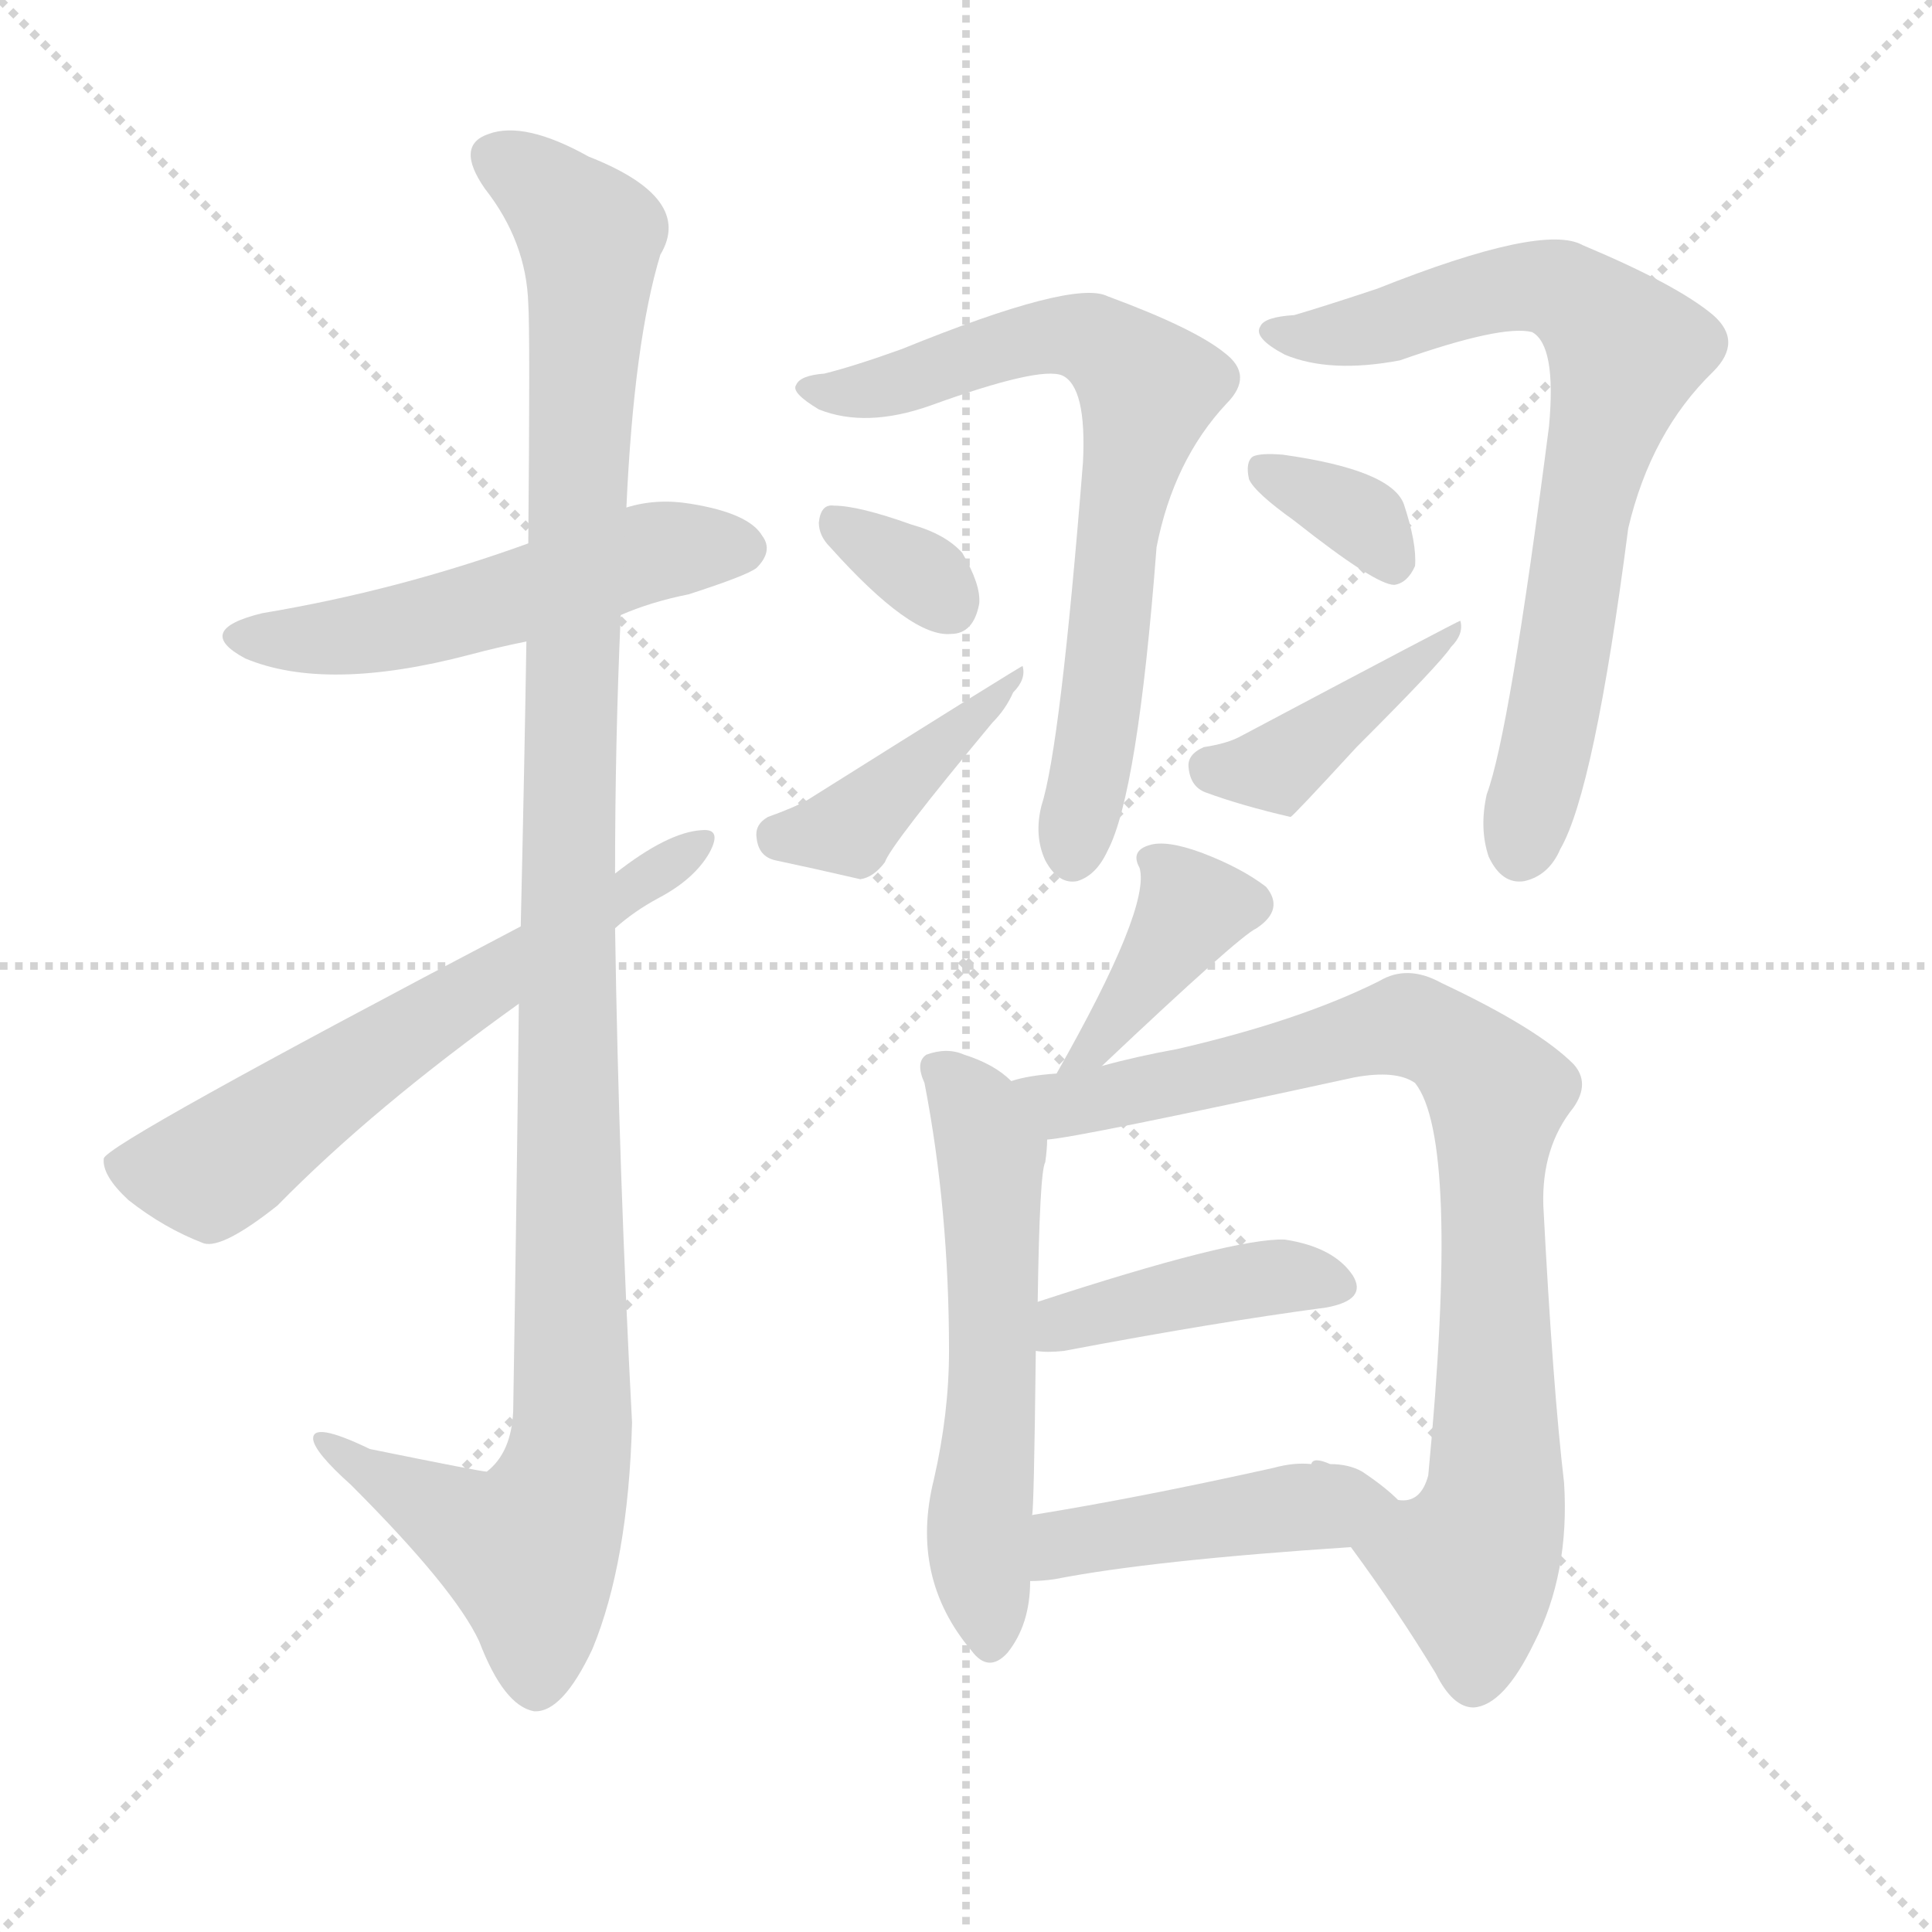
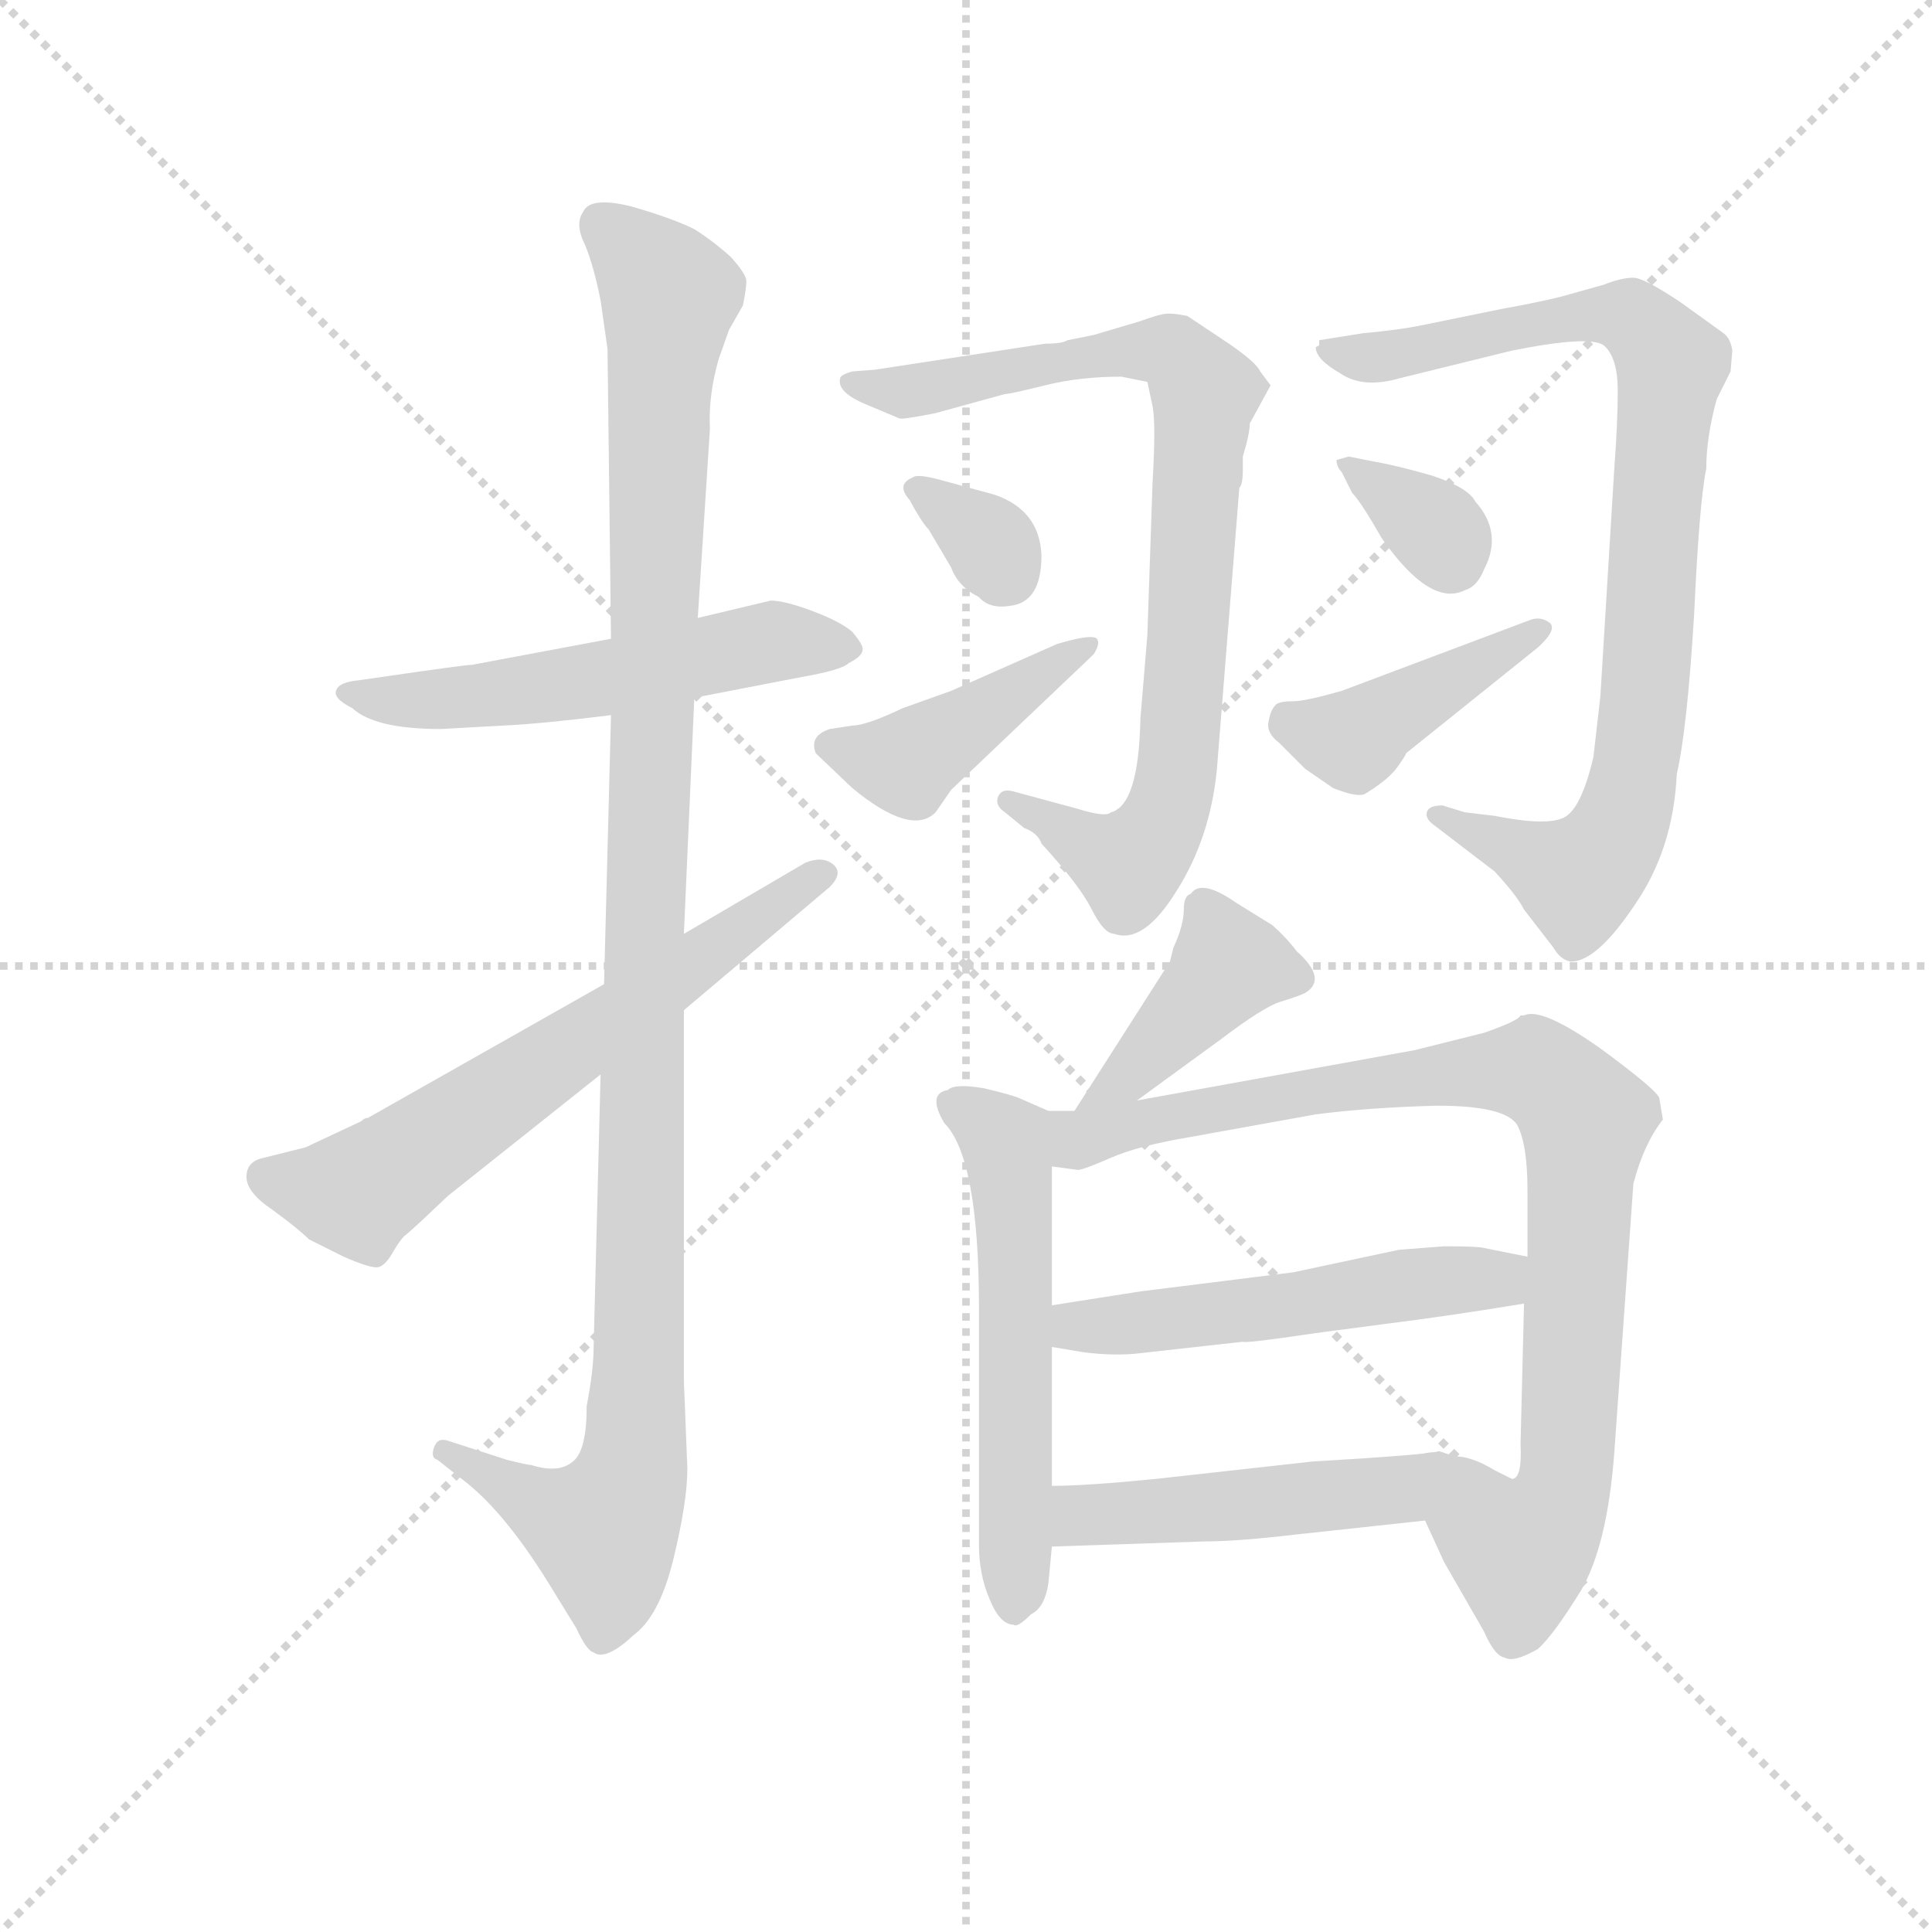
<svg xmlns="http://www.w3.org/2000/svg" version="1.1" viewBox="0 0 1024 1024">
  <g stroke="lightgray" stroke-dasharray="1,1" stroke-width="1" transform="scale(4, 4)">
    <line x1="0" y1="0" x2="256" y2="256" />
    <line x1="256" y1="0" x2="0" y2="256" />
    <line x1="128" y1="0" x2="128" y2="256" />
    <line x1="0" y1="128" x2="256" y2="128" />
  </g>
-   <g transform="scale(1, -1) translate(0, -900)">
+   <g transform="scale(0.92, -0.92) translate(60, -830)">
    <style type="text/css">
      
        @keyframes keyframes0 {
          from {
            stroke: blue;
-             stroke-dashoffset: 525;
+             stroke-dashoffset: 545;
+             stroke-width: 128;
+           }
+           64% {
+             animation-timing-function: step-end;
+             stroke: blue;
+             stroke-dashoffset: 0;
+             stroke-width: 128;
+           }
+           to {
+             stroke: black;
+             stroke-width: 1024;
+           }
+         }
+         #make-me-a-hanzi-animation-0 {
+           animation: keyframes0 0.694s both;
+           animation-delay: 0s;
+           animation-timing-function: linear;
+         }
+       
+         @keyframes keyframes1 {
+           from {
+             stroke: blue;
+             stroke-dashoffset: 1130;
+             stroke-width: 128;
+           }
+           79% {
+             animation-timing-function: step-end;
+             stroke: blue;
+             stroke-dashoffset: 0;
+             stroke-width: 128;
+           }
+           to {
+             stroke: black;
+             stroke-width: 1024;
+           }
+         }
+         #make-me-a-hanzi-animation-1 {
+           animation: keyframes1 1.17s both;
+           animation-delay: 0.694s;
+           animation-timing-function: linear;
+         }
+       
+         @keyframes keyframes2 {
+           from {
+             stroke: blue;
+             stroke-dashoffset: 633;
+             stroke-width: 128;
+           }
+           67% {
+             animation-timing-function: step-end;
+             stroke: blue;
+             stroke-dashoffset: 0;
+             stroke-width: 128;
+           }
+           to {
+             stroke: black;
+             stroke-width: 1024;
+           }
+         }
+         #make-me-a-hanzi-animation-2 {
+           animation: keyframes2 0.765s both;
+           animation-delay: 1.863s;
+           animation-timing-function: linear;
+         }
+       
+         @keyframes keyframes3 {
+           from {
+             stroke: blue;
+             stroke-dashoffset: 833;
+             stroke-width: 128;
+           }
+           73% {
+             animation-timing-function: step-end;
+             stroke: blue;
+             stroke-dashoffset: 0;
+             stroke-width: 128;
+           }
+           to {
+             stroke: black;
+             stroke-width: 1024;
+           }
+         }
+         #make-me-a-hanzi-animation-3 {
+           animation: keyframes3 0.928s both;
+           animation-delay: 2.628s;
+           animation-timing-function: linear;
+         }
+       
+         @keyframes keyframes4 {
+           from {
+             stroke: blue;
+             stroke-dashoffset: 325;
+             stroke-width: 128;
+           }
+           51% {
+             animation-timing-function: step-end;
+             stroke: blue;
+             stroke-dashoffset: 0;
+             stroke-width: 128;
+           }
+           to {
+             stroke: black;
+             stroke-width: 1024;
+           }
+         }
+         #make-me-a-hanzi-animation-4 {
+           animation: keyframes4 0.514s both;
+           animation-delay: 3.556s;
+           animation-timing-function: linear;
+         }
+       
+         @keyframes keyframes5 {
+           from {
+             stroke: blue;
+             stroke-dashoffset: 425;
+             stroke-width: 128;
+           }
+           58% {
+             animation-timing-function: step-end;
+             stroke: blue;
+             stroke-dashoffset: 0;
+             stroke-width: 128;
+           }
+           to {
+             stroke: black;
+             stroke-width: 1024;
+           }
+         }
+         #make-me-a-hanzi-animation-5 {
+           animation: keyframes5 0.596s both;
+           animation-delay: 4.071s;
+           animation-timing-function: linear;
+         }
+       
+         @keyframes keyframes6 {
+           from {
+             stroke: blue;
+             stroke-dashoffset: 868;
+             stroke-width: 128;
+           }
+           74% {
+             animation-timing-function: step-end;
+             stroke: blue;
+             stroke-dashoffset: 0;
+             stroke-width: 128;
+           }
+           to {
+             stroke: black;
+             stroke-width: 1024;
+           }
+         }
+         #make-me-a-hanzi-animation-6 {
+           animation: keyframes6 0.956s both;
+           animation-delay: 4.667s;
+           animation-timing-function: linear;
+         }
+       
+         @keyframes keyframes7 {
+           from {
+             stroke: blue;
+             stroke-dashoffset: 342;
+             stroke-width: 128;
+           }
+           53% {
+             animation-timing-function: step-end;
+             stroke: blue;
+             stroke-dashoffset: 0;
+             stroke-width: 128;
+           }
+           to {
+             stroke: black;
+             stroke-width: 1024;
+           }
+         }
+         #make-me-a-hanzi-animation-7 {
+           animation: keyframes7 0.528s both;
+           animation-delay: 5.623s;
+           animation-timing-function: linear;
+         }
+       
+         @keyframes keyframes8 {
+           from {
+             stroke: blue;
+             stroke-dashoffset: 419;
+             stroke-width: 128;
+           }
+           58% {
+             animation-timing-function: step-end;
+             stroke: blue;
+             stroke-dashoffset: 0;
+             stroke-width: 128;
+           }
+           to {
+             stroke: black;
+             stroke-width: 1024;
+           }
+         }
+         #make-me-a-hanzi-animation-8 {
+           animation: keyframes8 0.591s both;
+           animation-delay: 6.151s;
+           animation-timing-function: linear;
+         }
+       
+         @keyframes keyframes9 {
+           from {
+             stroke: blue;
+             stroke-dashoffset: 408;
+             stroke-width: 128;
+           }
+           57% {
+             animation-timing-function: step-end;
+             stroke: blue;
+             stroke-dashoffset: 0;
+             stroke-width: 128;
+           }
+           to {
+             stroke: black;
+             stroke-width: 1024;
+           }
+         }
+         #make-me-a-hanzi-animation-9 {
+           animation: keyframes9 0.582s both;
+           animation-delay: 6.742s;
+           animation-timing-function: linear;
+         }
+       
+         @keyframes keyframes10 {
+           from {
+             stroke: blue;
+             stroke-dashoffset: 560;
+             stroke-width: 128;
+           }
+           65% {
+             animation-timing-function: step-end;
+             stroke: blue;
+             stroke-dashoffset: 0;
+             stroke-width: 128;
+           }
+           to {
+             stroke: black;
+             stroke-width: 1024;
+           }
+         }
+         #make-me-a-hanzi-animation-10 {
+           animation: keyframes10 0.706s both;
+           animation-delay: 7.324s;
+           animation-timing-function: linear;
+         }
+       
+         @keyframes keyframes11 {
+           from {
+             stroke: blue;
+             stroke-dashoffset: 894;
+             stroke-width: 128;
+           }
+           74% {
+             animation-timing-function: step-end;
+             stroke: blue;
+             stroke-dashoffset: 0;
+             stroke-width: 128;
+           }
+           to {
+             stroke: black;
+             stroke-width: 1024;
+           }
+         }
+         #make-me-a-hanzi-animation-11 {
+           animation: keyframes11 0.978s both;
+           animation-delay: 8.03s;
+           animation-timing-function: linear;
+         }
+       
+         @keyframes keyframes12 {
+           from {
+             stroke: blue;
+             stroke-dashoffset: 521;
            stroke-width: 128;
          }
          63% {
            animation-timing-function: step-end;
            stroke: blue;
            stroke-dashoffset: 0;
            stroke-width: 128;
          }
          to {
            stroke: black;
            stroke-width: 1024;
          }
        }
-         #make-me-a-hanzi-animation-0 {
-           animation: keyframes0 0.677s both;
-           animation-delay: 0s;
-           animation-timing-function: linear;
-         }
-       
-         @keyframes keyframes1 {
-           from {
-             stroke: blue;
-             stroke-dashoffset: 1145;
-             stroke-width: 128;
-           }
-           79% {
-             animation-timing-function: step-end;
-             stroke: blue;
-             stroke-dashoffset: 0;
-             stroke-width: 128;
-           }
-           to {
-             stroke: black;
-             stroke-width: 1024;
-           }
-         }
-         #make-me-a-hanzi-animation-1 {
-           animation: keyframes1 1.182s both;
-           animation-delay: 0.677s;
-           animation-timing-function: linear;
-         }
-       
-         @keyframes keyframes2 {
-           from {
-             stroke: blue;
-             stroke-dashoffset: 615;
-             stroke-width: 128;
-           }
-           67% {
-             animation-timing-function: step-end;
-             stroke: blue;
-             stroke-dashoffset: 0;
-             stroke-width: 128;
-           }
-           to {
-             stroke: black;
-             stroke-width: 1024;
-           }
-         }
-         #make-me-a-hanzi-animation-2 {
-           animation: keyframes2 0.75s both;
-           animation-delay: 1.859s;
-           animation-timing-function: linear;
-         }
-       
-         @keyframes keyframes3 {
-           from {
-             stroke: blue;
-             stroke-dashoffset: 701;
-             stroke-width: 128;
-           }
-           70% {
-             animation-timing-function: step-end;
-             stroke: blue;
-             stroke-dashoffset: 0;
-             stroke-width: 128;
-           }
-           to {
-             stroke: black;
-             stroke-width: 1024;
-           }
-         }
-         #make-me-a-hanzi-animation-3 {
-           animation: keyframes3 0.82s both;
-           animation-delay: 2.61s;
-           animation-timing-function: linear;
-         }
-       
-         @keyframes keyframes4 {
-           from {
-             stroke: blue;
-             stroke-dashoffset: 326;
-             stroke-width: 128;
-           }
-           51% {
-             animation-timing-function: step-end;
-             stroke: blue;
-             stroke-dashoffset: 0;
-             stroke-width: 128;
-           }
-           to {
-             stroke: black;
-             stroke-width: 1024;
-           }
-         }
-         #make-me-a-hanzi-animation-4 {
-           animation: keyframes4 0.515s both;
-           animation-delay: 3.43s;
-           animation-timing-function: linear;
-         }
-       
-         @keyframes keyframes5 {
-           from {
-             stroke: blue;
-             stroke-dashoffset: 408;
-             stroke-width: 128;
-           }
-           57% {
-             animation-timing-function: step-end;
-             stroke: blue;
-             stroke-dashoffset: 0;
-             stroke-width: 128;
-           }
-           to {
-             stroke: black;
-             stroke-width: 1024;
-           }
-         }
-         #make-me-a-hanzi-animation-5 {
-           animation: keyframes5 0.582s both;
-           animation-delay: 3.945s;
-           animation-timing-function: linear;
-         }
-       
-         @keyframes keyframes6 {
-           from {
-             stroke: blue;
-             stroke-dashoffset: 729;
-             stroke-width: 128;
-           }
-           70% {
-             animation-timing-function: step-end;
-             stroke: blue;
-             stroke-dashoffset: 0;
-             stroke-width: 128;
-           }
-           to {
-             stroke: black;
-             stroke-width: 1024;
-           }
-         }
-         #make-me-a-hanzi-animation-6 {
-           animation: keyframes6 0.843s both;
-           animation-delay: 4.527s;
-           animation-timing-function: linear;
-         }
-       
-         @keyframes keyframes7 {
-           from {
-             stroke: blue;
-             stroke-dashoffset: 344;
-             stroke-width: 128;
-           }
-           53% {
-             animation-timing-function: step-end;
-             stroke: blue;
-             stroke-dashoffset: 0;
-             stroke-width: 128;
-           }
-           to {
-             stroke: black;
-             stroke-width: 1024;
-           }
-         }
-         #make-me-a-hanzi-animation-7 {
-           animation: keyframes7 0.53s both;
-           animation-delay: 5.371s;
-           animation-timing-function: linear;
-         }
-       
-         @keyframes keyframes8 {
-           from {
-             stroke: blue;
-             stroke-dashoffset: 402;
-             stroke-width: 128;
-           }
-           57% {
-             animation-timing-function: step-end;
-             stroke: blue;
-             stroke-dashoffset: 0;
-             stroke-width: 128;
-           }
-           to {
-             stroke: black;
-             stroke-width: 1024;
-           }
-         }
-         #make-me-a-hanzi-animation-8 {
-           animation: keyframes8 0.577s both;
-           animation-delay: 5.901s;
-           animation-timing-function: linear;
-         }
-       
-         @keyframes keyframes9 {
-           from {
-             stroke: blue;
-             stroke-dashoffset: 381;
-             stroke-width: 128;
-           }
-           55% {
-             animation-timing-function: step-end;
-             stroke: blue;
-             stroke-dashoffset: 0;
-             stroke-width: 128;
-           }
-           to {
-             stroke: black;
-             stroke-width: 1024;
-           }
-         }
-         #make-me-a-hanzi-animation-9 {
-           animation: keyframes9 0.56s both;
-           animation-delay: 6.478s;
-           animation-timing-function: linear;
-         }
-       
-         @keyframes keyframes10 {
-           from {
-             stroke: blue;
-             stroke-dashoffset: 570;
-             stroke-width: 128;
-           }
-           65% {
-             animation-timing-function: step-end;
-             stroke: blue;
-             stroke-dashoffset: 0;
-             stroke-width: 128;
-           }
-           to {
-             stroke: black;
-             stroke-width: 1024;
-           }
-         }
-         #make-me-a-hanzi-animation-10 {
-           animation: keyframes10 0.714s both;
-           animation-delay: 7.038s;
-           animation-timing-function: linear;
-         }
-       
-         @keyframes keyframes11 {
-           from {
-             stroke: blue;
-             stroke-dashoffset: 841;
-             stroke-width: 128;
-           }
-           73% {
-             animation-timing-function: step-end;
-             stroke: blue;
-             stroke-dashoffset: 0;
-             stroke-width: 128;
-           }
-           to {
-             stroke: black;
-             stroke-width: 1024;
-           }
-         }
-         #make-me-a-hanzi-animation-11 {
-           animation: keyframes11 0.934s both;
-           animation-delay: 7.752s;
-           animation-timing-function: linear;
-         }
-       
-         @keyframes keyframes12 {
-           from {
-             stroke: blue;
-             stroke-dashoffset: 414;
-             stroke-width: 128;
-           }
-           57% {
-             animation-timing-function: step-end;
-             stroke: blue;
-             stroke-dashoffset: 0;
-             stroke-width: 128;
-           }
-           to {
-             stroke: black;
-             stroke-width: 1024;
-           }
-         }
        #make-me-a-hanzi-animation-12 {
-           animation: keyframes12 0.587s both;
-           animation-delay: 8.686s;
+           animation: keyframes12 0.674s both;
+           animation-delay: 9.007s;
          animation-timing-function: linear;
        }
      
        @keyframes keyframes13 {
          from {
            stroke: blue;
-             stroke-dashoffset: 444;
-             stroke-width: 128;
-           }
-           59% {
+             stroke-dashoffset: 486;
+             stroke-width: 128;
+           }
+           61% {
            animation-timing-function: step-end;
            stroke: blue;
            stroke-dashoffset: 0;
            stroke-width: 128;
          }
          to {
            stroke: black;
            stroke-width: 1024;
          }
        }
        #make-me-a-hanzi-animation-13 {
-           animation: keyframes13 0.611s both;
-           animation-delay: 9.273s;
+           animation: keyframes13 0.646s both;
+           animation-delay: 9.681s;
          animation-timing-function: linear;
        }
      
    </style>
-     <path d="M 329 574 Q 345 581 365 585 Q 396 595 401 599 Q 410 608 404 616 Q 397 628 366 633 Q 348 636 332 631 L 280 612 Q 211 587 139 575 Q 102 566 130 551 Q 173 533 249 553 Q 264 557 279 560 L 329 574 Z" fill="lightgray" />
-     <path d="M 275 368 Q 274 274 272 152 Q 271 130 258 120 Q 255 120 196 132 Q 165 147 166 137 Q 167 130 186 113 Q 241 58 254 30 Q 267 -4 283 -7 Q 298 -8 314 26 Q 333 72 335 146 Q 328 278 326 408 L 326 437 Q 326 507 329 574 L 332 631 Q 336 719 350 765 Q 368 795 312 817 Q 278 836 259 829 Q 241 823 257 800 Q 279 772 280 739 Q 281 724 280 612 L 279 560 Q 278 496 276 409 L 275 368 Z" fill="lightgray" />
-     <path d="M 276 409 Q 57 294 55 286 Q 54 277 68 264 Q 87 249 108 241 Q 118 238 147 261 Q 198 313 275 368 L 326 408 Q 336 417 349 424 Q 368 434 376 448 Q 383 461 372 460 Q 354 459 326 437 L 276 409 Z" fill="lightgray" />
-     <path d="M 437 702 Q 424 701 422 696 Q 419 692 434 683 Q 459 673 493 685 Q 551 706 563 701 Q 576 695 574 655 Q 562 504 552 473 Q 548 457 554 444 Q 561 431 571 433 Q 581 436 587 449 Q 603 479 613 610 Q 622 656 650 686 Q 665 701 649 713 Q 633 726 587 743 Q 569 752 478 715 Q 453 706 437 702 Z" fill="lightgray" />
-     <path d="M 440 610 Q 483 562 504 564 Q 516 564 519 580 Q 520 590 510 607 Q 501 617 483 622 Q 455 632 442 632 Q 435 633 434 623 Q 434 616 440 610 Z" fill="lightgray" />
-     <path d="M 407 467 Q 400 463 401 456 Q 402 446 411 444 Q 430 440 456 434 Q 463 435 469 443 Q 472 452 526 517 Q 533 524 537 533 Q 544 540 542 547 Q 541 547 428 476 Q 421 472 407 467 Z" fill="lightgray" />
-     <path d="M 686 733 Q 670 732 668 727 Q 664 721 681 712 Q 705 702 742 709 Q 796 728 812 724 Q 825 717 821 674 Q 800 511 788 479 Q 784 461 789 446 Q 796 431 808 433 Q 821 436 827 450 Q 845 481 863 620 Q 875 671 908 703 Q 924 719 908 733 Q 889 749 839 770 Q 818 782 730 747 Q 703 738 686 733 Z" fill="lightgray" />
-     <path d="M 686 624 Q 729 590 739 590 Q 746 591 750 600 Q 751 612 744 633 Q 737 651 680 659 Q 668 660 664 658 Q 660 655 662 646 Q 665 639 686 624 Z" fill="lightgray" />
-     <path d="M 638 504 Q 629 500 630 493 Q 631 483 639 480 Q 658 473 684 467 Q 685 467 719 504 Q 764 549 769 557 Q 776 564 774 571 Q 773 571 658 510 Q 651 506 638 504 Z" fill="lightgray" />
-     <path d="M 584 335 Q 657 404 666 408 Q 681 418 671 430 Q 658 440 637 448 Q 618 455 609 452 Q 599 449 604 440 Q 610 419 560 331 C 545 305 562 314 584 335 Z" fill="lightgray" />
-     <path d="M 536 327 Q 527 336 511 341 Q 502 345 491 341 Q 485 337 490 326 Q 503 259 503 184 Q 503 151 495 116 Q 482 64 515 25 Q 524 13 534 24 Q 546 39 546 62 L 547 97 Q 548 98 549 184 L 550 210 Q 551 279 554 284 Q 555 291 555 296 C 556 311 556 311 536 327 Z" fill="lightgray" />
-     <path d="M 716 80 Q 741 46 761 13 Q 770 -5 781 -5 Q 797 -4 813 29 Q 832 66 829 114 Q 823 165 818 261 Q 817 292 834 313 Q 843 326 834 336 Q 815 355 764 379 Q 746 389 731 380 Q 689 359 624 344 Q 602 340 584 335 L 560 331 Q 545 330 536 327 C 507 321 525 291 555 296 Q 571 297 718 329 Q 740 333 750 326 Q 774 296 757 118 Q 753 103 741 105 C 716 89 711 86 716 80 Z" fill="lightgray" />
-     <path d="M 549 184 Q 555 183 564 184 Q 643 199 703 207 Q 725 211 717 224 Q 707 239 681 243 Q 654 244 550 210 C 521 201 519 187 549 184 Z" fill="lightgray" />
-     <path d="M 546 62 Q 552 62 559 63 Q 610 73 716 80 C 746 82 763 85 741 105 Q 734 112 722 120 Q 715 124 705 124 Q 696 128 695 124 Q 686 125 675 122 Q 603 106 547 97 C 517 92 516 61 546 62 Z" fill="lightgray" />
+     <path d="M 292 462 L 212 447 Q 208 447 160 440 L 146 438 Q 136 437 134 433 Q 131 428 143 422 Q 156 410 194 410 L 230 412 Q 252 413 292 418 L 340 428 L 402 440 Q 425 444 429 448 Q 437 452 437 456 Q 437 459 431 466 Q 424 472 408 478 Q 392 484 384 484 L 342 474 L 292 462 Z" fill="lightgray" />
+     <path d="M 290 629 L 292 462 L 292 418 L 288 263 L 286 211 L 282 54 Q 282 41 278 20 Q 278 -6 270 -12 Q 262 -19 246 -14 Q 244 -14 232 -11 L 198 0 Q 192 2 190 -4 Q 188 -10 192 -11 L 206 -22 Q 230 -40 256 -82 L 272 -108 Q 278 -121 282 -122 Q 289 -127 305 -112 Q 320 -101 328 -68 Q 336 -35 336 -16 L 334 34 L 334 248 L 334 292 L 340 428 L 342 474 L 349 583 Q 348 602 354 623 L 360 640 L 368 654 Q 370 664 370 668 Q 370 672 361 682 Q 351 691 340 698 Q 328 704 304 711 Q 280 717 276 708 Q 271 701 277 689 Q 282 677 286 657 L 290 629 Z" fill="lightgray" />
+     <path d="M 288 263 L 152 186 Q 150 186 148 184 L 116 169 L 92 163 Q 82 161 82 152 Q 82 143 97 133 Q 112 122 118 116 L 138 106 Q 154 99 158 100 Q 162 101 166 108 Q 170 115 173 118 Q 176 120 198 141 L 286 211 L 334 248 L 418 319 Q 426 327 420 332 Q 414 337 404 333 L 334 292 L 288 263 Z" fill="lightgray" />
+     <path d="M 660 586 L 672 608 L 666 616 Q 664 621 648 632 L 624 648 Q 614 650 610 649 Q 605 648 597 645 L 570 637 L 555 634 Q 552 632 542 632 L 444 617 L 431 616 Q 424 614 424 612 Q 422 604 439 597 L 458 589 Q 459 588 479 592 L 519 603 Q 522 603 542 608 Q 562 613 586 613 L 601 610 L 604 596 Q 606 586 604 552 L 601 464 L 597 416 Q 596 366 580 362 Q 577 359 561 364 L 524 374 Q 517 376 515 371 Q 513 366 519 362 L 530 353 Q 538 350 540 344 Q 562 320 569 306 Q 576 292 582 292 Q 599 286 618 317 Q 637 347 641 386 L 654 549 Q 656 551 656 559 L 656 567 Q 660 580 660 586 Z" fill="lightgray" />
+     <path d="M 522 481 Q 540 483 540 510 Q 539 536 513 545 L 480 554 Q 468 557 466 555 Q 456 551 464 542 Q 471 529 475 525 L 488 503 Q 492 492 504 486 Q 510 479 522 481 Z" fill="lightgray" />
+     <path d="M 488 375 L 570 453 Q 574 459 572 462 Q 569 465 549 459 L 488 432 L 460 422 Q 439 412 431 412 L 418 410 Q 406 406 410 396 L 431 376 Q 465 348 479 362 L 488 375 Z" fill="lightgray" />
+     <path d="M 937 616 L 938 628 Q 937 635 933 638 L 908 656 Q 887 670 881 670 Q 874 670 864 666 L 839 659 Q 827 656 805 652 L 761 643 Q 747 640 725 638 L 700 634 L 700 631 L 698 630 Q 698 623 712 615 Q 725 606 746 612 L 811 628 Q 856 637 864 631 Q 872 624 872 605 Q 872 586 870 560 L 862 429 L 858 394 Q 851 364 841 359 Q 831 354 801 360 L 784 362 L 771 366 Q 763 366 762 362 Q 761 358 767 354 L 801 328 Q 814 314 818 306 L 835 284 Q 839 277 845 276 Q 860 276 882 309 Q 904 341 906 384 Q 912 410 916 476 Q 919 541 923 560 Q 923 578 929 600 L 937 616 Z" fill="lightgray" />
+     <path d="M 717 567 L 710 565 Q 710 561 713 558 L 719 546 Q 724 541 736 520 Q 764 480 784 490 Q 791 492 795 502 Q 806 523 790 541 Q 786 549 765 556 Q 744 562 732 564 L 717 567 Z" fill="lightgray" />
+     <path d="M 822 473 L 713 432 Q 692 426 685 426 Q 677 426 675 424 Q 672 421 671 415 Q 669 408 677 402 L 692 387 L 708 376 Q 723 370 727 373 Q 740 381 745 388 Q 750 395 750 396 L 826 457 Q 837 467 833 471 Q 828 475 822 473 Z" fill="lightgray" />
+     <path d="M 595 196 L 643 231 Q 668 250 678 253 Q 688 256 692 258 Q 705 266 687 282 Q 681 290 673 297 L 652 310 Q 632 324 626 315 Q 622 314 622 306 Q 622 297 616 284 L 614 276 L 559 190 C 543 165 571 178 595 196 Z" fill="lightgray" />
+     <path d="M 544 190 L 528 197 Q 524 199 507 203 Q 490 206 486 202 Q 474 200 484 183 Q 504 163 504 76 L 504 -60 Q 504 -77 510 -91 Q 516 -106 524 -106 Q 526 -108 534 -100 Q 542 -96 544 -82 L 546 -61 L 546 -26 L 546 54 L 546 78 L 546 158 C 546 188 546 189 544 190 Z" fill="lightgray" />
+     <path d="M 870 -7 L 881 148 Q 887 171 898 185 L 896 197 Q 896 201 862 226 Q 828 250 818 245 L 816 245 Q 815 242 795 235 L 755 225 L 595 196 L 559 190 L 544 190 C 514 189 516 159 546 158 L 561 156 Q 564 156 580 163 Q 596 170 626 175 L 698 188 Q 729 192 768 193 Q 807 193 814 182 Q 820 171 820 144 L 820 106 L 818 79 L 816 -2 Q 817 -22 811 -22 L 801 -17 Q 788 -9 778 -9 C 749 0 749 -19 761 -46 L 772 -70 L 795 -110 Q 801 -124 807 -125 Q 812 -128 826 -120 Q 835 -112 851 -86 Q 866 -60 870 -7 Z" fill="lightgray" />
+     <path d="M 772 112 L 746 110 L 685 97 L 597 86 L 546 78 C 516 73 516 59 546 54 L 564 51 Q 579 49 593 50 L 656 57 Q 658 56 698 62 L 736 67 Q 776 72 818 79 C 848 84 849 100 820 106 L 795 111 Q 792 112 772 112 Z" fill="lightgray" />
+     <path d="M 546 -61 L 635 -58 Q 653 -58 687 -54 L 761 -46 C 791 -43 806 -18 778 -9 L 769 -6 Q 764 -8 696 -12 L 606 -22 Q 566 -26 546 -26 C 516 -27 516 -62 546 -61 Z" fill="lightgray" />
    <clipPath id="make-me-a-hanzi-clip-0">
-       <path d="M 329 574 Q 345 581 365 585 Q 396 595 401 599 Q 410 608 404 616 Q 397 628 366 633 Q 348 636 332 631 L 280 612 Q 211 587 139 575 Q 102 566 130 551 Q 173 533 249 553 Q 264 557 279 560 L 329 574 Z" />
-     </clipPath>
-     <path clip-path="url(#make-me-a-hanzi-clip-0)" d="M 131 564 L 202 565 L 343 607 L 394 609" fill="none" id="make-me-a-hanzi-animation-0" stroke-dasharray="397 794" stroke-linecap="round" />
+       <path d="M 292 462 L 212 447 Q 208 447 160 440 L 146 438 Q 136 437 134 433 Q 131 428 143 422 Q 156 410 194 410 L 230 412 Q 252 413 292 418 L 340 428 L 402 440 Q 425 444 429 448 Q 437 452 437 456 Q 437 459 431 466 Q 424 472 408 478 Q 392 484 384 484 L 342 474 L 292 462 Z" />
+     </clipPath>
+     <path clip-path="url(#make-me-a-hanzi-clip-0)" d="M 142 430 L 211 428 L 386 461 L 428 457" fill="none" id="make-me-a-hanzi-animation-0" stroke-dasharray="417 834" stroke-linecap="round" />
    <clipPath id="make-me-a-hanzi-clip-1">
-       <path d="M 275 368 Q 274 274 272 152 Q 271 130 258 120 Q 255 120 196 132 Q 165 147 166 137 Q 167 130 186 113 Q 241 58 254 30 Q 267 -4 283 -7 Q 298 -8 314 26 Q 333 72 335 146 Q 328 278 326 408 L 326 437 Q 326 507 329 574 L 332 631 Q 336 719 350 765 Q 368 795 312 817 Q 278 836 259 829 Q 241 823 257 800 Q 279 772 280 739 Q 281 724 280 612 L 279 560 Q 278 496 276 409 L 275 368 Z" />
-     </clipPath>
-     <path clip-path="url(#make-me-a-hanzi-clip-1)" d="M 265 814 L 293 796 L 313 770 L 301 482 L 303 138 L 296 107 L 280 78 L 184 126 L 183 133 L 172 134" fill="none" id="make-me-a-hanzi-animation-1" stroke-dasharray="1017 2034" stroke-linecap="round" />
+       <path d="M 290 629 L 292 462 L 292 418 L 288 263 L 286 211 L 282 54 Q 282 41 278 20 Q 278 -6 270 -12 Q 262 -19 246 -14 Q 244 -14 232 -11 L 198 0 Q 192 2 190 -4 Q 188 -10 192 -11 L 206 -22 Q 230 -40 256 -82 L 272 -108 Q 278 -121 282 -122 Q 289 -127 305 -112 Q 320 -101 328 -68 Q 336 -35 336 -16 L 334 34 L 334 248 L 334 292 L 340 428 L 342 474 L 349 583 Q 348 602 354 623 L 360 640 L 368 654 Q 370 664 370 668 Q 370 672 361 682 Q 351 691 340 698 Q 328 704 304 711 Q 280 717 276 708 Q 271 701 277 689 Q 282 677 286 657 L 290 629 Z" />
+     </clipPath>
+     <path clip-path="url(#make-me-a-hanzi-clip-1)" d="M 286 701 L 326 660 L 319 576 L 304 -20 L 285 -51 L 262 -44 L 196 -6" fill="none" id="make-me-a-hanzi-animation-1" stroke-dasharray="1002 2004" stroke-linecap="round" />
    <clipPath id="make-me-a-hanzi-clip-2">
-       <path d="M 276 409 Q 57 294 55 286 Q 54 277 68 264 Q 87 249 108 241 Q 118 238 147 261 Q 198 313 275 368 L 326 408 Q 336 417 349 424 Q 368 434 376 448 Q 383 461 372 460 Q 354 459 326 437 L 276 409 Z" />
-     </clipPath>
-     <path clip-path="url(#make-me-a-hanzi-clip-2)" d="M 61 282 L 118 283 L 368 452" fill="none" id="make-me-a-hanzi-animation-2" stroke-dasharray="487 974" stroke-linecap="round" />
+       <path d="M 288 263 L 152 186 Q 150 186 148 184 L 116 169 L 92 163 Q 82 161 82 152 Q 82 143 97 133 Q 112 122 118 116 L 138 106 Q 154 99 158 100 Q 162 101 166 108 Q 170 115 173 118 Q 176 120 198 141 L 286 211 L 334 248 L 418 319 Q 426 327 420 332 Q 414 337 404 333 L 334 292 L 288 263 Z" />
+     </clipPath>
+     <path clip-path="url(#make-me-a-hanzi-clip-2)" d="M 94 151 L 146 143 L 414 326" fill="none" id="make-me-a-hanzi-animation-2" stroke-dasharray="505 1010" stroke-linecap="round" />
    <clipPath id="make-me-a-hanzi-clip-3">
-       <path d="M 437 702 Q 424 701 422 696 Q 419 692 434 683 Q 459 673 493 685 Q 551 706 563 701 Q 576 695 574 655 Q 562 504 552 473 Q 548 457 554 444 Q 561 431 571 433 Q 581 436 587 449 Q 603 479 613 610 Q 622 656 650 686 Q 665 701 649 713 Q 633 726 587 743 Q 569 752 478 715 Q 453 706 437 702 Z" />
-     </clipPath>
-     <path clip-path="url(#make-me-a-hanzi-clip-3)" d="M 427 695 L 467 694 L 563 722 L 578 720 L 600 705 L 608 690 L 591 618 L 583 523 L 569 447" fill="none" id="make-me-a-hanzi-animation-3" stroke-dasharray="573 1146" stroke-linecap="round" />
+       <path d="M 660 586 L 672 608 L 666 616 Q 664 621 648 632 L 624 648 Q 614 650 610 649 Q 605 648 597 645 L 570 637 L 555 634 Q 552 632 542 632 L 444 617 L 431 616 Q 424 614 424 612 Q 422 604 439 597 L 458 589 Q 459 588 479 592 L 519 603 Q 522 603 542 608 Q 562 613 586 613 L 601 610 L 604 596 Q 606 586 604 552 L 601 464 L 597 416 Q 596 366 580 362 Q 577 359 561 364 L 524 374 Q 517 376 515 371 Q 513 366 519 362 L 530 353 Q 538 350 540 344 Q 562 320 569 306 Q 576 292 582 292 Q 599 286 618 317 Q 637 347 641 386 L 654 549 Q 656 551 656 559 L 656 567 Q 660 580 660 586 Z" />
+     </clipPath>
+     <path clip-path="url(#make-me-a-hanzi-clip-3)" d="M 430 610 L 460 604 L 609 629 L 618 626 L 634 604 L 622 425 L 610 357 L 590 332 L 521 368" fill="none" id="make-me-a-hanzi-animation-3" stroke-dasharray="705 1410" stroke-linecap="round" />
    <clipPath id="make-me-a-hanzi-clip-4">
-       <path d="M 440 610 Q 483 562 504 564 Q 516 564 519 580 Q 520 590 510 607 Q 501 617 483 622 Q 455 632 442 632 Q 435 633 434 623 Q 434 616 440 610 Z" />
-     </clipPath>
-     <path clip-path="url(#make-me-a-hanzi-clip-4)" d="M 446 621 L 503 580" fill="none" id="make-me-a-hanzi-animation-4" stroke-dasharray="198 396" stroke-linecap="round" />
+       <path d="M 522 481 Q 540 483 540 510 Q 539 536 513 545 L 480 554 Q 468 557 466 555 Q 456 551 464 542 Q 471 529 475 525 L 488 503 Q 492 492 504 486 Q 510 479 522 481 Z" />
+     </clipPath>
+     <path clip-path="url(#make-me-a-hanzi-clip-4)" d="M 472 547 L 512 516 L 517 498" fill="none" id="make-me-a-hanzi-animation-4" stroke-dasharray="197 394" stroke-linecap="round" />
    <clipPath id="make-me-a-hanzi-clip-5">
-       <path d="M 407 467 Q 400 463 401 456 Q 402 446 411 444 Q 430 440 456 434 Q 463 435 469 443 Q 472 452 526 517 Q 533 524 537 533 Q 544 540 542 547 Q 541 547 428 476 Q 421 472 407 467 Z" />
-     </clipPath>
-     <path clip-path="url(#make-me-a-hanzi-clip-5)" d="M 414 456 L 450 462 L 505 511 L 512 511 L 534 538" fill="none" id="make-me-a-hanzi-animation-5" stroke-dasharray="280 560" stroke-linecap="round" />
+       <path d="M 488 375 L 570 453 Q 574 459 572 462 Q 569 465 549 459 L 488 432 L 460 422 Q 439 412 431 412 L 418 410 Q 406 406 410 396 L 431 376 Q 465 348 479 362 L 488 375 Z" />
+     </clipPath>
+     <path clip-path="url(#make-me-a-hanzi-clip-5)" d="M 419 400 L 462 391 L 568 458" fill="none" id="make-me-a-hanzi-animation-5" stroke-dasharray="297 594" stroke-linecap="round" />
    <clipPath id="make-me-a-hanzi-clip-6">
-       <path d="M 686 733 Q 670 732 668 727 Q 664 721 681 712 Q 705 702 742 709 Q 796 728 812 724 Q 825 717 821 674 Q 800 511 788 479 Q 784 461 789 446 Q 796 431 808 433 Q 821 436 827 450 Q 845 481 863 620 Q 875 671 908 703 Q 924 719 908 733 Q 889 749 839 770 Q 818 782 730 747 Q 703 738 686 733 Z" />
-     </clipPath>
-     <path clip-path="url(#make-me-a-hanzi-clip-6)" d="M 674 725 L 716 723 L 790 746 L 818 748 L 837 740 L 862 714 L 845 654 L 806 451" fill="none" id="make-me-a-hanzi-animation-6" stroke-dasharray="601 1202" stroke-linecap="round" />
+       <path d="M 937 616 L 938 628 Q 937 635 933 638 L 908 656 Q 887 670 881 670 Q 874 670 864 666 L 839 659 Q 827 656 805 652 L 761 643 Q 747 640 725 638 L 700 634 L 700 631 L 698 630 Q 698 623 712 615 Q 725 606 746 612 L 811 628 Q 856 637 864 631 Q 872 624 872 605 Q 872 586 870 560 L 862 429 L 858 394 Q 851 364 841 359 Q 831 354 801 360 L 784 362 L 771 366 Q 763 366 762 362 Q 761 358 767 354 L 801 328 Q 814 314 818 306 L 835 284 Q 839 277 845 276 Q 860 276 882 309 Q 904 341 906 384 Q 912 410 916 476 Q 919 541 923 560 Q 923 578 929 600 L 937 616 Z" />
+     </clipPath>
+     <path clip-path="url(#make-me-a-hanzi-clip-6)" d="M 701 627 L 737 624 L 875 649 L 898 629 L 902 617 L 885 403 L 873 352 L 849 324 L 768 360" fill="none" id="make-me-a-hanzi-animation-6" stroke-dasharray="740 1480" stroke-linecap="round" />
    <clipPath id="make-me-a-hanzi-clip-7">
-       <path d="M 686 624 Q 729 590 739 590 Q 746 591 750 600 Q 751 612 744 633 Q 737 651 680 659 Q 668 660 664 658 Q 660 655 662 646 Q 665 639 686 624 Z" />
-     </clipPath>
-     <path clip-path="url(#make-me-a-hanzi-clip-7)" d="M 669 651 L 716 629 L 739 601" fill="none" id="make-me-a-hanzi-animation-7" stroke-dasharray="216 432" stroke-linecap="round" />
+       <path d="M 717 567 L 710 565 Q 710 561 713 558 L 719 546 Q 724 541 736 520 Q 764 480 784 490 Q 791 492 795 502 Q 806 523 790 541 Q 786 549 765 556 Q 744 562 732 564 L 717 567 Z" />
+     </clipPath>
+     <path clip-path="url(#make-me-a-hanzi-clip-7)" d="M 714 563 L 767 525 L 778 507" fill="none" id="make-me-a-hanzi-animation-7" stroke-dasharray="214 428" stroke-linecap="round" />
    <clipPath id="make-me-a-hanzi-clip-8">
-       <path d="M 638 504 Q 629 500 630 493 Q 631 483 639 480 Q 658 473 684 467 Q 685 467 719 504 Q 764 549 769 557 Q 776 564 774 571 Q 773 571 658 510 Q 651 506 638 504 Z" />
-     </clipPath>
-     <path clip-path="url(#make-me-a-hanzi-clip-8)" d="M 643 492 L 676 494 L 766 562" fill="none" id="make-me-a-hanzi-animation-8" stroke-dasharray="274 548" stroke-linecap="round" />
+       <path d="M 822 473 L 713 432 Q 692 426 685 426 Q 677 426 675 424 Q 672 421 671 415 Q 669 408 677 402 L 692 387 L 708 376 Q 723 370 727 373 Q 740 381 745 388 Q 750 395 750 396 L 826 457 Q 837 467 833 471 Q 828 475 822 473 Z" />
+     </clipPath>
+     <path clip-path="url(#make-me-a-hanzi-clip-8)" d="M 682 416 L 719 403 L 826 466" fill="none" id="make-me-a-hanzi-animation-8" stroke-dasharray="291 582" stroke-linecap="round" />
    <clipPath id="make-me-a-hanzi-clip-9">
-       <path d="M 584 335 Q 657 404 666 408 Q 681 418 671 430 Q 658 440 637 448 Q 618 455 609 452 Q 599 449 604 440 Q 610 419 560 331 C 545 305 562 314 584 335 Z" />
-     </clipPath>
-     <path clip-path="url(#make-me-a-hanzi-clip-9)" d="M 662 421 L 632 419 L 588 351 L 577 343" fill="none" id="make-me-a-hanzi-animation-9" stroke-dasharray="253 506" stroke-linecap="round" />
+       <path d="M 595 196 L 643 231 Q 668 250 678 253 Q 688 256 692 258 Q 705 266 687 282 Q 681 290 673 297 L 652 310 Q 632 324 626 315 Q 622 314 622 306 Q 622 297 616 284 L 614 276 L 559 190 C 543 165 571 178 595 196 Z" />
+     </clipPath>
+     <path clip-path="url(#make-me-a-hanzi-clip-9)" d="M 684 269 L 646 272 L 587 208 L 564 195" fill="none" id="make-me-a-hanzi-animation-9" stroke-dasharray="280 560" stroke-linecap="round" />
    <clipPath id="make-me-a-hanzi-clip-10">
-       <path d="M 536 327 Q 527 336 511 341 Q 502 345 491 341 Q 485 337 490 326 Q 503 259 503 184 Q 503 151 495 116 Q 482 64 515 25 Q 524 13 534 24 Q 546 39 546 62 L 547 97 Q 548 98 549 184 L 550 210 Q 551 279 554 284 Q 555 291 555 296 C 556 311 556 311 536 327 Z" />
-     </clipPath>
-     <path clip-path="url(#make-me-a-hanzi-clip-10)" d="M 498 333 L 517 312 L 525 289 L 528 171 L 519 79 L 525 29" fill="none" id="make-me-a-hanzi-animation-10" stroke-dasharray="442 884" stroke-linecap="round" />
+       <path d="M 544 190 L 528 197 Q 524 199 507 203 Q 490 206 486 202 Q 474 200 484 183 Q 504 163 504 76 L 504 -60 Q 504 -77 510 -91 Q 516 -106 524 -106 Q 526 -108 534 -100 Q 542 -96 544 -82 L 546 -61 L 546 -26 L 546 54 L 546 78 L 546 158 C 546 188 546 189 544 190 Z" />
+     </clipPath>
+     <path clip-path="url(#make-me-a-hanzi-clip-10)" d="M 489 192 L 519 172 L 524 138 L 525 -96" fill="none" id="make-me-a-hanzi-animation-10" stroke-dasharray="432 864" stroke-linecap="round" />
    <clipPath id="make-me-a-hanzi-clip-11">
-       <path d="M 716 80 Q 741 46 761 13 Q 770 -5 781 -5 Q 797 -4 813 29 Q 832 66 829 114 Q 823 165 818 261 Q 817 292 834 313 Q 843 326 834 336 Q 815 355 764 379 Q 746 389 731 380 Q 689 359 624 344 Q 602 340 584 335 L 560 331 Q 545 330 536 327 C 507 321 525 291 555 296 Q 571 297 718 329 Q 740 333 750 326 Q 774 296 757 118 Q 753 103 741 105 C 716 89 711 86 716 80 Z" />
-     </clipPath>
-     <path clip-path="url(#make-me-a-hanzi-clip-11)" d="M 542 324 L 564 314 L 748 356 L 774 343 L 794 320 L 793 115 L 779 70 L 781 10" fill="none" id="make-me-a-hanzi-animation-11" stroke-dasharray="713 1426" stroke-linecap="round" />
+       <path d="M 870 -7 L 881 148 Q 887 171 898 185 L 896 197 Q 896 201 862 226 Q 828 250 818 245 L 816 245 Q 815 242 795 235 L 755 225 L 595 196 L 559 190 L 544 190 C 514 189 516 159 546 158 L 561 156 Q 564 156 580 163 Q 596 170 626 175 L 698 188 Q 729 192 768 193 Q 807 193 814 182 Q 820 171 820 144 L 820 106 L 818 79 L 816 -2 Q 817 -22 811 -22 L 801 -17 Q 788 -9 778 -9 C 749 0 749 -19 761 -46 L 772 -70 L 795 -110 Q 801 -124 807 -125 Q 812 -128 826 -120 Q 835 -112 851 -86 Q 866 -60 870 -7 Z" />
+     </clipPath>
+     <path clip-path="url(#make-me-a-hanzi-clip-11)" d="M 552 185 L 561 173 L 619 188 L 766 211 L 812 214 L 836 207 L 854 184 L 841 -28 L 816 -63 L 793 -45 L 782 -18" fill="none" id="make-me-a-hanzi-animation-11" stroke-dasharray="766 1532" stroke-linecap="round" />
    <clipPath id="make-me-a-hanzi-clip-12">
-       <path d="M 549 184 Q 555 183 564 184 Q 643 199 703 207 Q 725 211 717 224 Q 707 239 681 243 Q 654 244 550 210 C 521 201 519 187 549 184 Z" />
-     </clipPath>
-     <path clip-path="url(#make-me-a-hanzi-clip-12)" d="M 557 190 L 566 201 L 639 217 L 684 224 L 707 218" fill="none" id="make-me-a-hanzi-animation-12" stroke-dasharray="286 572" stroke-linecap="round" />
+       <path d="M 772 112 L 746 110 L 685 97 L 597 86 L 546 78 C 516 73 516 59 546 54 L 564 51 Q 579 49 593 50 L 656 57 Q 658 56 698 62 L 736 67 Q 776 72 818 79 C 848 84 849 100 820 106 L 795 111 Q 792 112 772 112 Z" />
+     </clipPath>
+     <path clip-path="url(#make-me-a-hanzi-clip-12)" d="M 552 60 L 567 67 L 803 93 L 812 100" fill="none" id="make-me-a-hanzi-animation-12" stroke-dasharray="393 786" stroke-linecap="round" />
    <clipPath id="make-me-a-hanzi-clip-13">
-       <path d="M 546 62 Q 552 62 559 63 Q 610 73 716 80 C 746 82 763 85 741 105 Q 734 112 722 120 Q 715 124 705 124 Q 696 128 695 124 Q 686 125 675 122 Q 603 106 547 97 C 517 92 516 61 546 62 Z" />
-     </clipPath>
-     <path clip-path="url(#make-me-a-hanzi-clip-13)" d="M 552 68 L 569 83 L 733 104" fill="none" id="make-me-a-hanzi-animation-13" stroke-dasharray="316 632" stroke-linecap="round" />
+       <path d="M 546 -61 L 635 -58 Q 653 -58 687 -54 L 761 -46 C 791 -43 806 -18 778 -9 L 769 -6 Q 764 -8 696 -12 L 606 -22 Q 566 -26 546 -26 C 516 -27 516 -62 546 -61 Z" />
+     </clipPath>
+     <path clip-path="url(#make-me-a-hanzi-clip-13)" d="M 553 -55 L 562 -43 L 748 -28 L 772 -13" fill="none" id="make-me-a-hanzi-animation-13" stroke-dasharray="358 716" stroke-linecap="round" />
  </g>
</svg>
